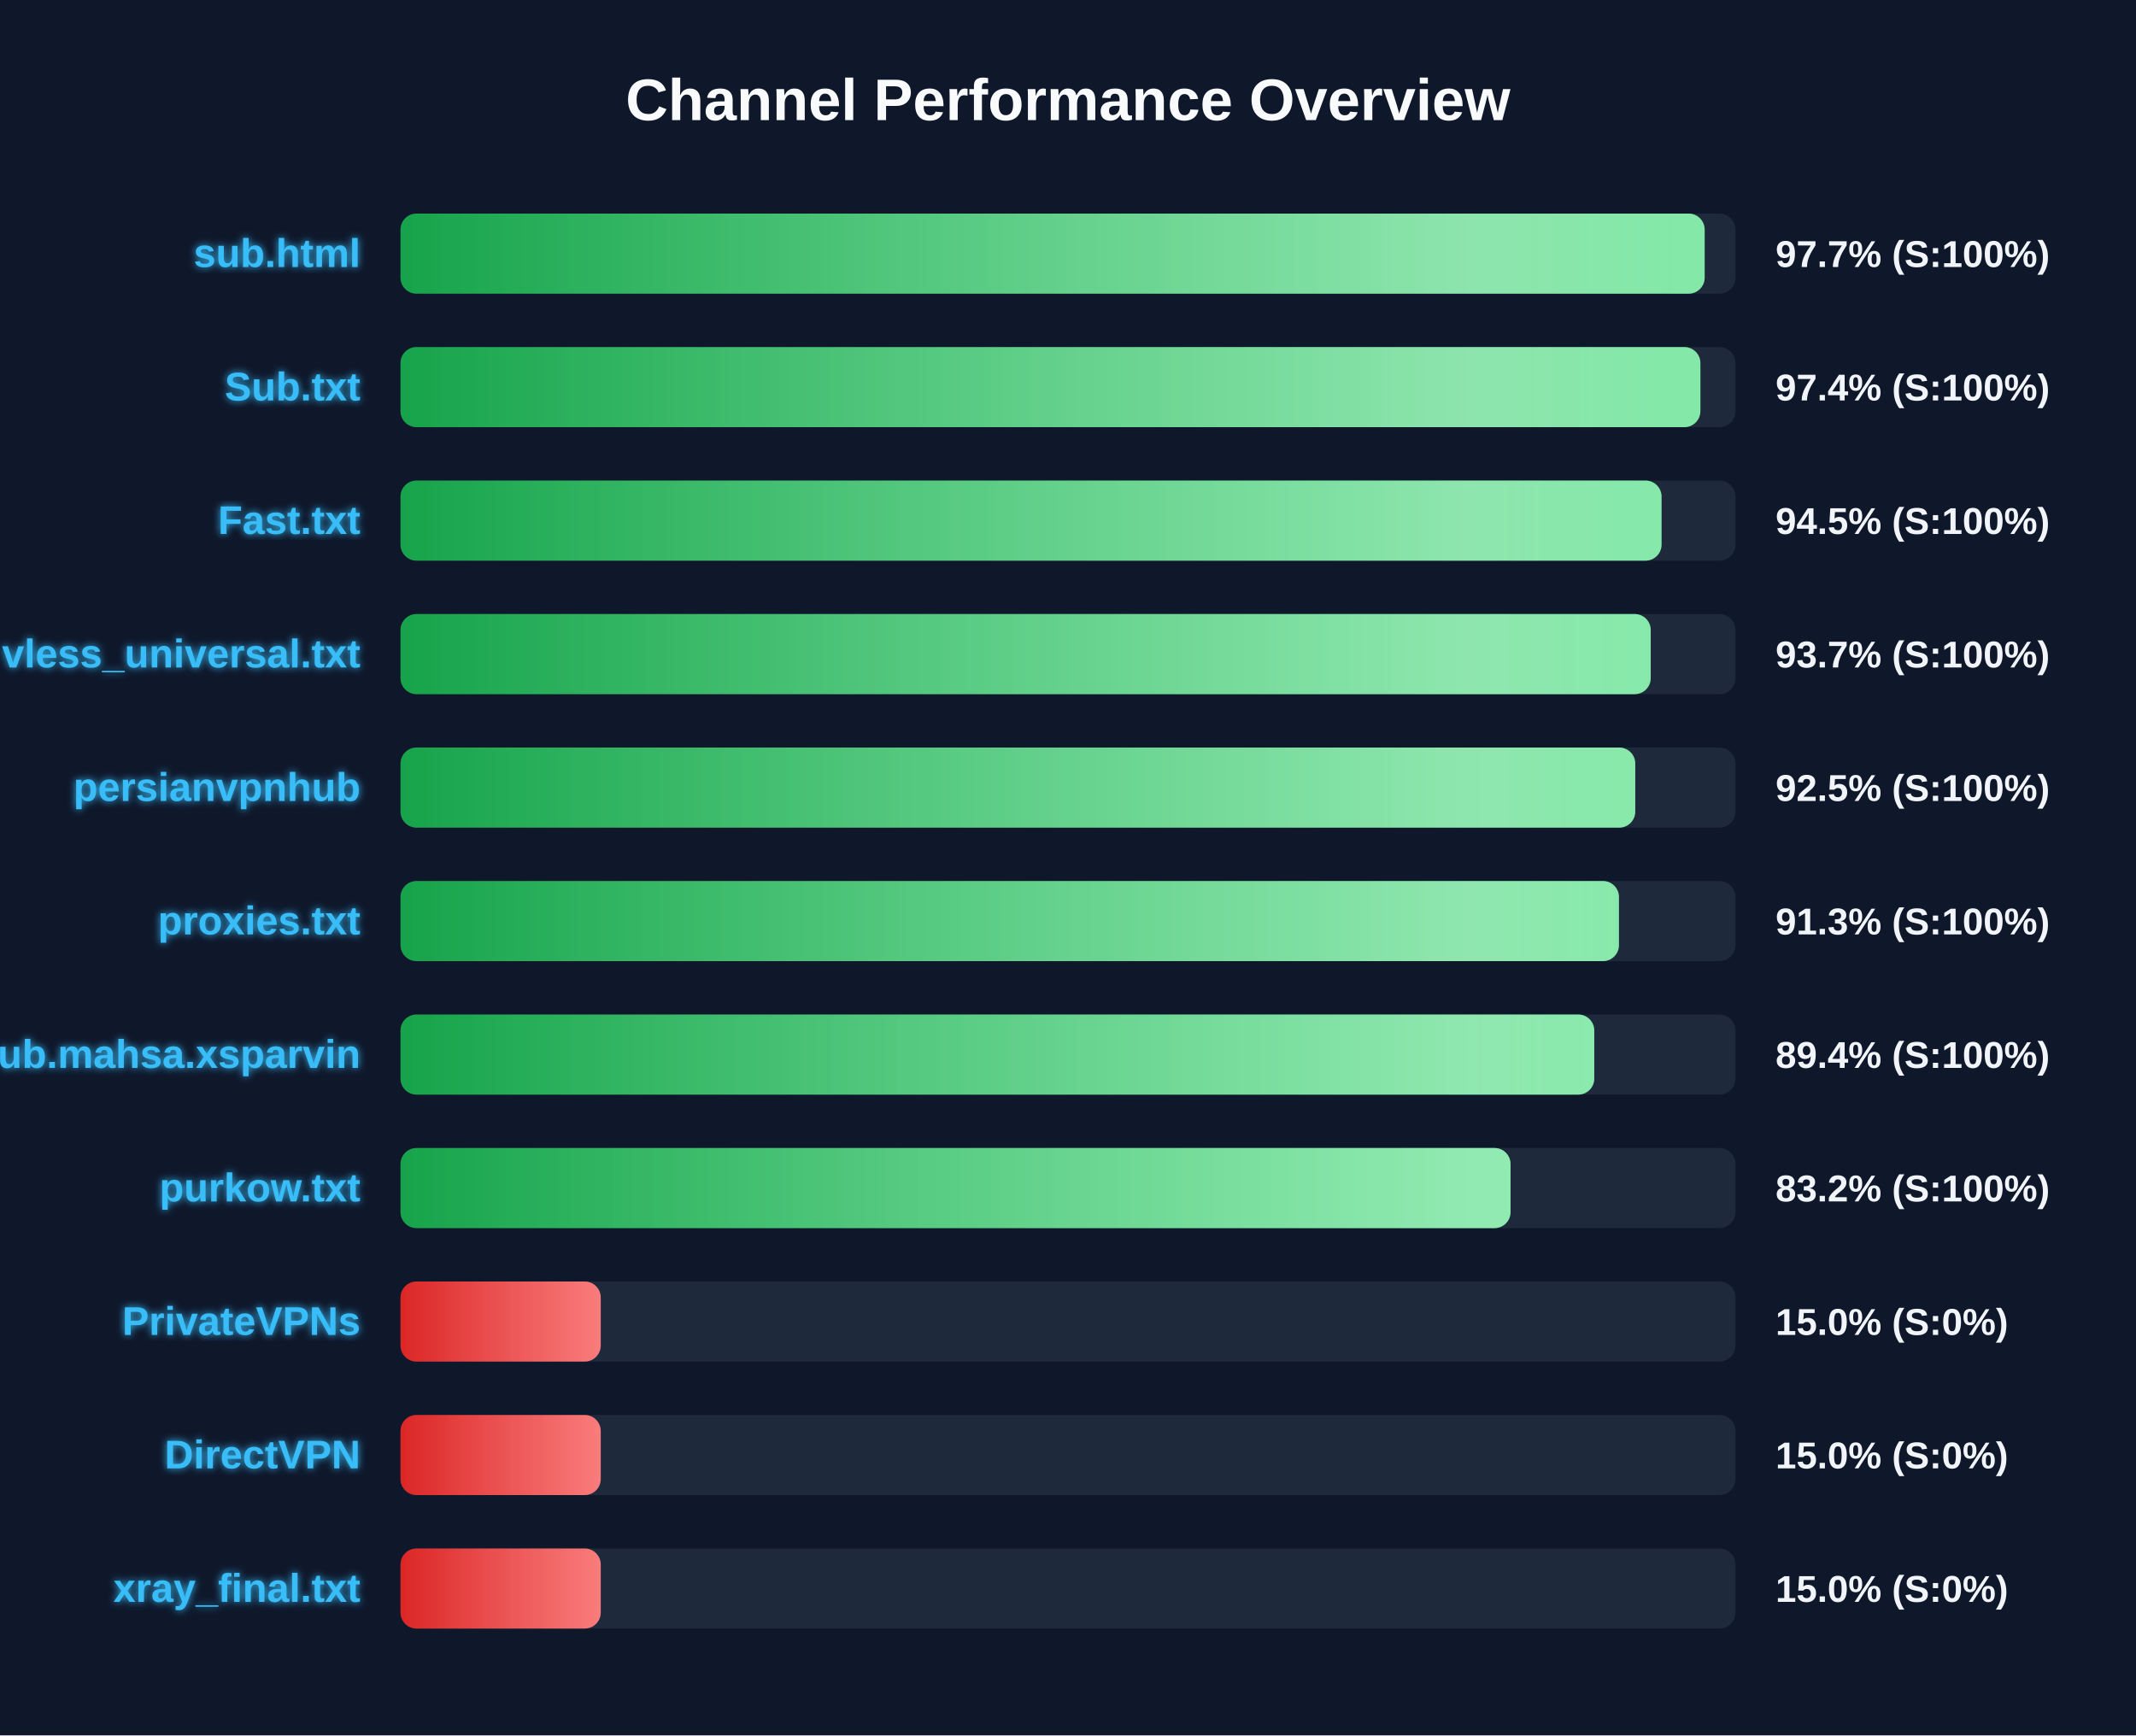
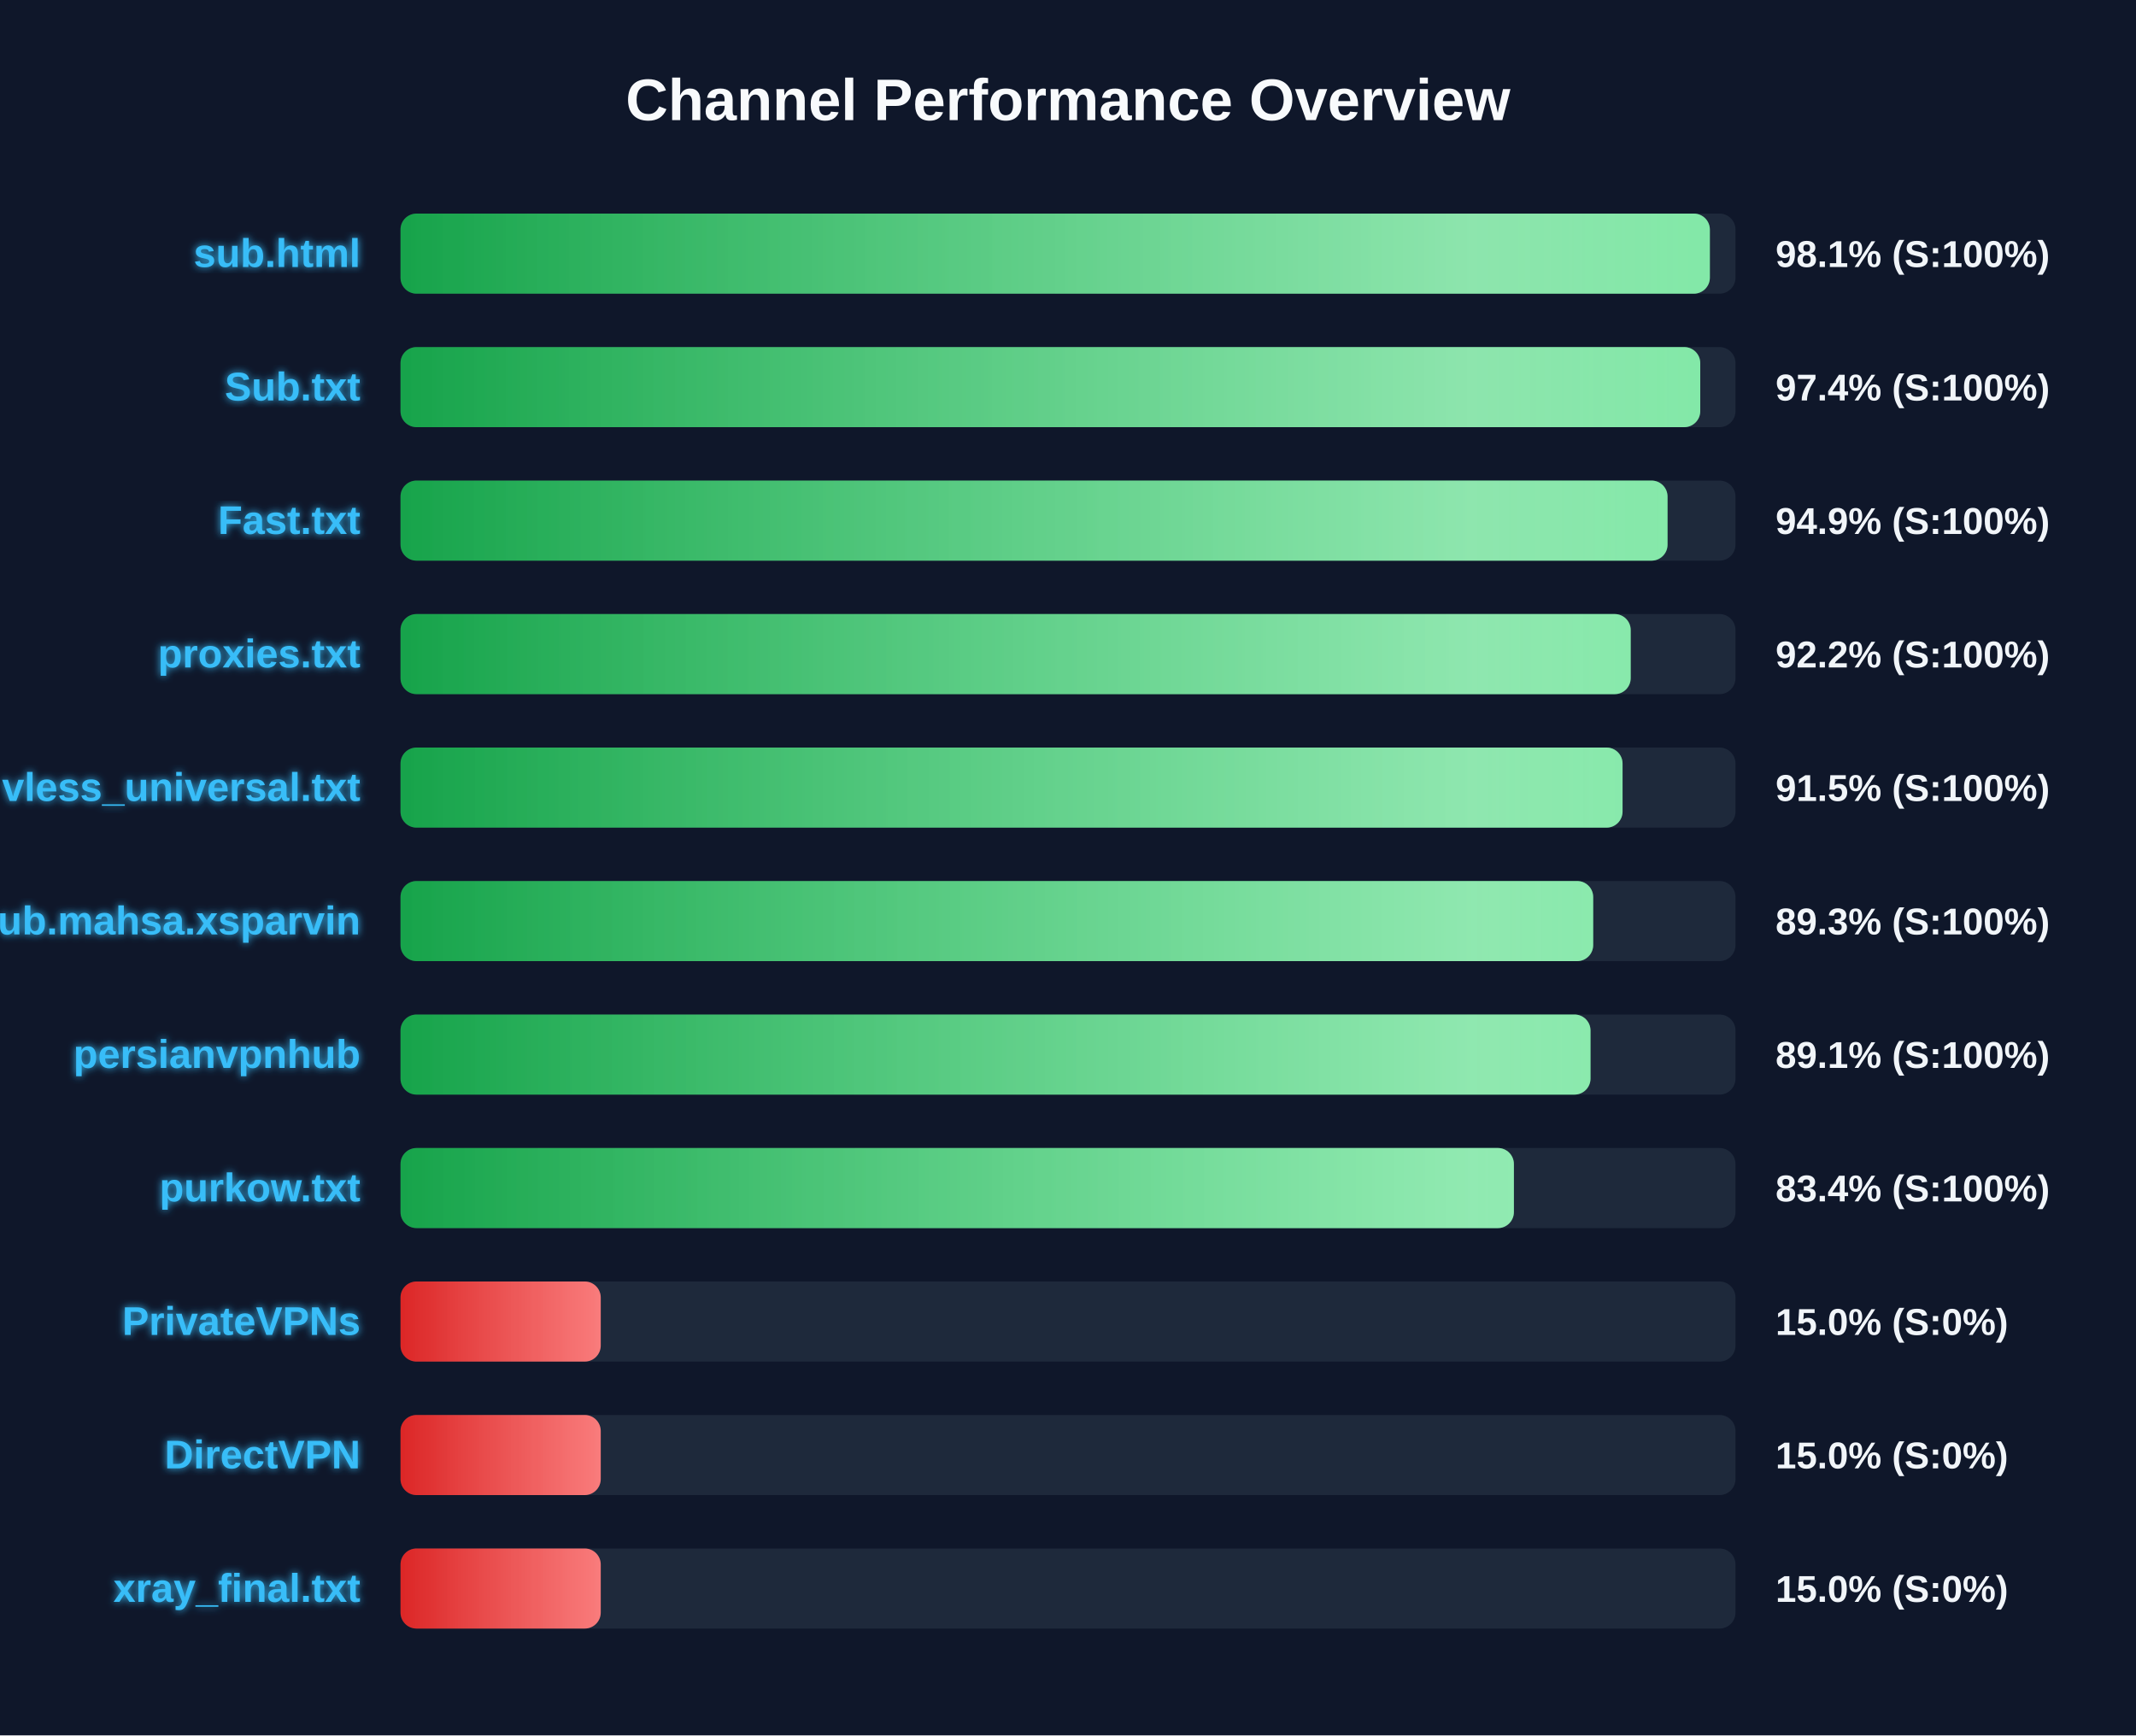
<svg xmlns="http://www.w3.org/2000/svg" width="800" height="650" version="1.1">
  <defs>
    <linearGradient id="grad-green" x1="0%" y1="0%" x2="100%" y2="0%">
      <stop offset="0%" stop-color="#16a34a" />
      <stop offset="100%" stop-color="#4ade80" />
    </linearGradient>
    <linearGradient id="grad-yellow" x1="0%" y1="0%" x2="100%" y2="0%">
      <stop offset="0%" stop-color="#ca8a04" />
      <stop offset="100%" stop-color="#fde047" />
    </linearGradient>
    <linearGradient id="grad-red" x1="0%" y1="0%" x2="100%" y2="0%">
      <stop offset="0%" stop-color="#dc2626" />
      <stop offset="100%" stop-color="#f87171" />
    </linearGradient>
    <linearGradient id="shimmer" x1="0%" y1="0%" x2="100%" y2="0%">
      <stop offset="0%" stop-color="rgba(255,255,255,0)" />
      <stop offset="50%" stop-color="rgba(255,255,255,0.4)" />
      <stop offset="100%" stop-color="rgba(255,255,255,0)" />
    </linearGradient>
    <filter id="glow" x="-20%" y="-20%" width="140%" height="140%">
      <feGaussianBlur stdDeviation="1.5" result="blur" />
      <feComposite in="SourceGraphic" in2="blur" operator="over" />
    </filter>
  </defs>
  <style>
        .bg-rect { fill: #0f172a; }
        .title { font: bold 22px 'Segoe UI', Arial, sans-serif; fill: #f8fafc; }
        .row { font: bold 15px 'Segoe UI', Arial, sans-serif; fill: #38bdf8; filter: url(#glow); }
        .score { font: bold 14px 'Segoe UI', Arial, sans-serif; fill: #f1f5f9; }
        @keyframes shimmer-anim {
            0% { transform: translateX(-100%); }
            100% { transform: translateX(200%); }
        }
        .shimmer-rect {
            animation: shimmer-anim 2.5s infinite linear;
        }
    </style>
  <rect width="100%" height="100%" class="bg-rect" />
  <text x="400" y="45" text-anchor="middle" class="title">Channel Performance Overview</text>
  <rect x="150" y="80" width="500" height="30" fill="#1e293b" rx="6" />
  <clipPath id="clip-0">
-     <rect x="150" y="80" width="488.45" height="30" rx="6" />
+     <rect x="150" y="80" width="490.4" height="30" rx="6" />
  </clipPath>
-   <rect x="150" y="80" width="488.45" height="30" fill="url(#grad-green)" rx="6" />
+   <rect x="150" y="80" width="490.4" height="30" fill="url(#grad-green)" rx="6" />
  <g clip-path="url(#clip-0)">
    <rect x="150" y="80" width="100%" height="30" fill="url(#shimmer)" class="shimmer-rect" />
  </g>
  <text x="135" y="100" text-anchor="end" class="row">sub.html</text>
-   <text x="665" y="100" text-anchor="start" class="score">97.7% (S:100%)</text>
+   <text x="665" y="100" text-anchor="start" class="score">98.1% (S:100%)</text>
  <rect x="150" y="130" width="500" height="30" fill="#1e293b" rx="6" />
  <clipPath id="clip-1">
-     <rect x="150" y="130" width="486.85" height="30" rx="6" />
+     <rect x="150" y="130" width="486.8" height="30" rx="6" />
  </clipPath>
-   <rect x="150" y="130" width="486.85" height="30" fill="url(#grad-green)" rx="6" />
+   <rect x="150" y="130" width="486.8" height="30" fill="url(#grad-green)" rx="6" />
  <g clip-path="url(#clip-1)">
    <rect x="150" y="130" width="100%" height="30" fill="url(#shimmer)" class="shimmer-rect" />
  </g>
  <text x="135" y="150" text-anchor="end" class="row">Sub.txt</text>
  <text x="665" y="150" text-anchor="start" class="score">97.4% (S:100%)</text>
  <rect x="150" y="180" width="500" height="30" fill="#1e293b" rx="6" />
  <clipPath id="clip-2">
-     <rect x="150" y="180" width="472.3" height="30" rx="6" />
+     <rect x="150" y="180" width="474.55" height="30" rx="6" />
  </clipPath>
-   <rect x="150" y="180" width="472.3" height="30" fill="url(#grad-green)" rx="6" />
+   <rect x="150" y="180" width="474.55" height="30" fill="url(#grad-green)" rx="6" />
  <g clip-path="url(#clip-2)">
    <rect x="150" y="180" width="100%" height="30" fill="url(#shimmer)" class="shimmer-rect" />
  </g>
  <text x="135" y="200" text-anchor="end" class="row">Fast.txt</text>
-   <text x="665" y="200" text-anchor="start" class="score">94.5% (S:100%)</text>
+   <text x="665" y="200" text-anchor="start" class="score">94.9% (S:100%)</text>
  <rect x="150" y="230" width="500" height="30" fill="#1e293b" rx="6" />
  <clipPath id="clip-3">
-     <rect x="150" y="230" width="468.25" height="30" rx="6" />
+     <rect x="150" y="230" width="460.75" height="30" rx="6" />
  </clipPath>
-   <rect x="150" y="230" width="468.25" height="30" fill="url(#grad-green)" rx="6" />
+   <rect x="150" y="230" width="460.75" height="30" fill="url(#grad-green)" rx="6" />
  <g clip-path="url(#clip-3)">
    <rect x="150" y="230" width="100%" height="30" fill="url(#shimmer)" class="shimmer-rect" />
  </g>
-   <text x="135" y="250" text-anchor="end" class="row">vless_universal.txt</text>
-   <text x="665" y="250" text-anchor="start" class="score">93.7% (S:100%)</text>
+   <text x="135" y="250" text-anchor="end" class="row">proxies.txt</text>
+   <text x="665" y="250" text-anchor="start" class="score">92.2% (S:100%)</text>
  <rect x="150" y="280" width="500" height="30" fill="#1e293b" rx="6" />
  <clipPath id="clip-4">
-     <rect x="150" y="280" width="462.45" height="30" rx="6" />
+     <rect x="150" y="280" width="457.7" height="30" rx="6" />
  </clipPath>
-   <rect x="150" y="280" width="462.45" height="30" fill="url(#grad-green)" rx="6" />
+   <rect x="150" y="280" width="457.7" height="30" fill="url(#grad-green)" rx="6" />
  <g clip-path="url(#clip-4)">
    <rect x="150" y="280" width="100%" height="30" fill="url(#shimmer)" class="shimmer-rect" />
  </g>
-   <text x="135" y="300" text-anchor="end" class="row">persianvpnhub</text>
-   <text x="665" y="300" text-anchor="start" class="score">92.5% (S:100%)</text>
+   <text x="135" y="300" text-anchor="end" class="row">vless_universal.txt</text>
+   <text x="665" y="300" text-anchor="start" class="score">91.5% (S:100%)</text>
  <rect x="150" y="330" width="500" height="30" fill="#1e293b" rx="6" />
  <clipPath id="clip-5">
-     <rect x="150" y="330" width="456.35" height="30" rx="6" />
+     <rect x="150" y="330" width="446.7" height="30" rx="6" />
  </clipPath>
-   <rect x="150" y="330" width="456.35" height="30" fill="url(#grad-green)" rx="6" />
+   <rect x="150" y="330" width="446.7" height="30" fill="url(#grad-green)" rx="6" />
  <g clip-path="url(#clip-5)">
    <rect x="150" y="330" width="100%" height="30" fill="url(#shimmer)" class="shimmer-rect" />
  </g>
-   <text x="135" y="350" text-anchor="end" class="row">proxies.txt</text>
-   <text x="665" y="350" text-anchor="start" class="score">91.3% (S:100%)</text>
+   <text x="135" y="350" text-anchor="end" class="row">Sub.mahsa.xsparvin</text>
+   <text x="665" y="350" text-anchor="start" class="score">89.3% (S:100%)</text>
  <rect x="150" y="380" width="500" height="30" fill="#1e293b" rx="6" />
  <clipPath id="clip-6">
-     <rect x="150" y="380" width="447.1" height="30" rx="6" />
+     <rect x="150" y="380" width="445.7" height="30" rx="6" />
  </clipPath>
-   <rect x="150" y="380" width="447.1" height="30" fill="url(#grad-green)" rx="6" />
+   <rect x="150" y="380" width="445.7" height="30" fill="url(#grad-green)" rx="6" />
  <g clip-path="url(#clip-6)">
    <rect x="150" y="380" width="100%" height="30" fill="url(#shimmer)" class="shimmer-rect" />
  </g>
-   <text x="135" y="400" text-anchor="end" class="row">Sub.mahsa.xsparvin</text>
-   <text x="665" y="400" text-anchor="start" class="score">89.4% (S:100%)</text>
+   <text x="135" y="400" text-anchor="end" class="row">persianvpnhub</text>
+   <text x="665" y="400" text-anchor="start" class="score">89.1% (S:100%)</text>
  <rect x="150" y="430" width="500" height="30" fill="#1e293b" rx="6" />
  <clipPath id="clip-7">
-     <rect x="150" y="430" width="415.75" height="30" rx="6" />
+     <rect x="150" y="430" width="417.0" height="30" rx="6" />
  </clipPath>
-   <rect x="150" y="430" width="415.75" height="30" fill="url(#grad-green)" rx="6" />
+   <rect x="150" y="430" width="417.0" height="30" fill="url(#grad-green)" rx="6" />
  <g clip-path="url(#clip-7)">
    <rect x="150" y="430" width="100%" height="30" fill="url(#shimmer)" class="shimmer-rect" />
  </g>
  <text x="135" y="450" text-anchor="end" class="row">purkow.txt</text>
-   <text x="665" y="450" text-anchor="start" class="score">83.2% (S:100%)</text>
+   <text x="665" y="450" text-anchor="start" class="score">83.4% (S:100%)</text>
  <rect x="150" y="480" width="500" height="30" fill="#1e293b" rx="6" />
  <clipPath id="clip-8">
    <rect x="150" y="480" width="75.0" height="30" rx="6" />
  </clipPath>
  <rect x="150" y="480" width="75.0" height="30" fill="url(#grad-red)" rx="6" />
  <g clip-path="url(#clip-8)">
    <rect x="150" y="480" width="100%" height="30" fill="url(#shimmer)" class="shimmer-rect" />
  </g>
  <text x="135" y="500" text-anchor="end" class="row">PrivateVPNs</text>
  <text x="665" y="500" text-anchor="start" class="score">15.0% (S:0%)</text>
  <rect x="150" y="530" width="500" height="30" fill="#1e293b" rx="6" />
  <clipPath id="clip-9">
    <rect x="150" y="530" width="75.0" height="30" rx="6" />
  </clipPath>
  <rect x="150" y="530" width="75.0" height="30" fill="url(#grad-red)" rx="6" />
  <g clip-path="url(#clip-9)">
    <rect x="150" y="530" width="100%" height="30" fill="url(#shimmer)" class="shimmer-rect" />
  </g>
  <text x="135" y="550" text-anchor="end" class="row">DirectVPN</text>
  <text x="665" y="550" text-anchor="start" class="score">15.0% (S:0%)</text>
  <rect x="150" y="580" width="500" height="30" fill="#1e293b" rx="6" />
  <clipPath id="clip-10">
    <rect x="150" y="580" width="75.0" height="30" rx="6" />
  </clipPath>
  <rect x="150" y="580" width="75.0" height="30" fill="url(#grad-red)" rx="6" />
  <g clip-path="url(#clip-10)">
    <rect x="150" y="580" width="100%" height="30" fill="url(#shimmer)" class="shimmer-rect" />
  </g>
  <text x="135" y="600" text-anchor="end" class="row">xray_final.txt</text>
  <text x="665" y="600" text-anchor="start" class="score">15.0% (S:0%)</text>
</svg>
